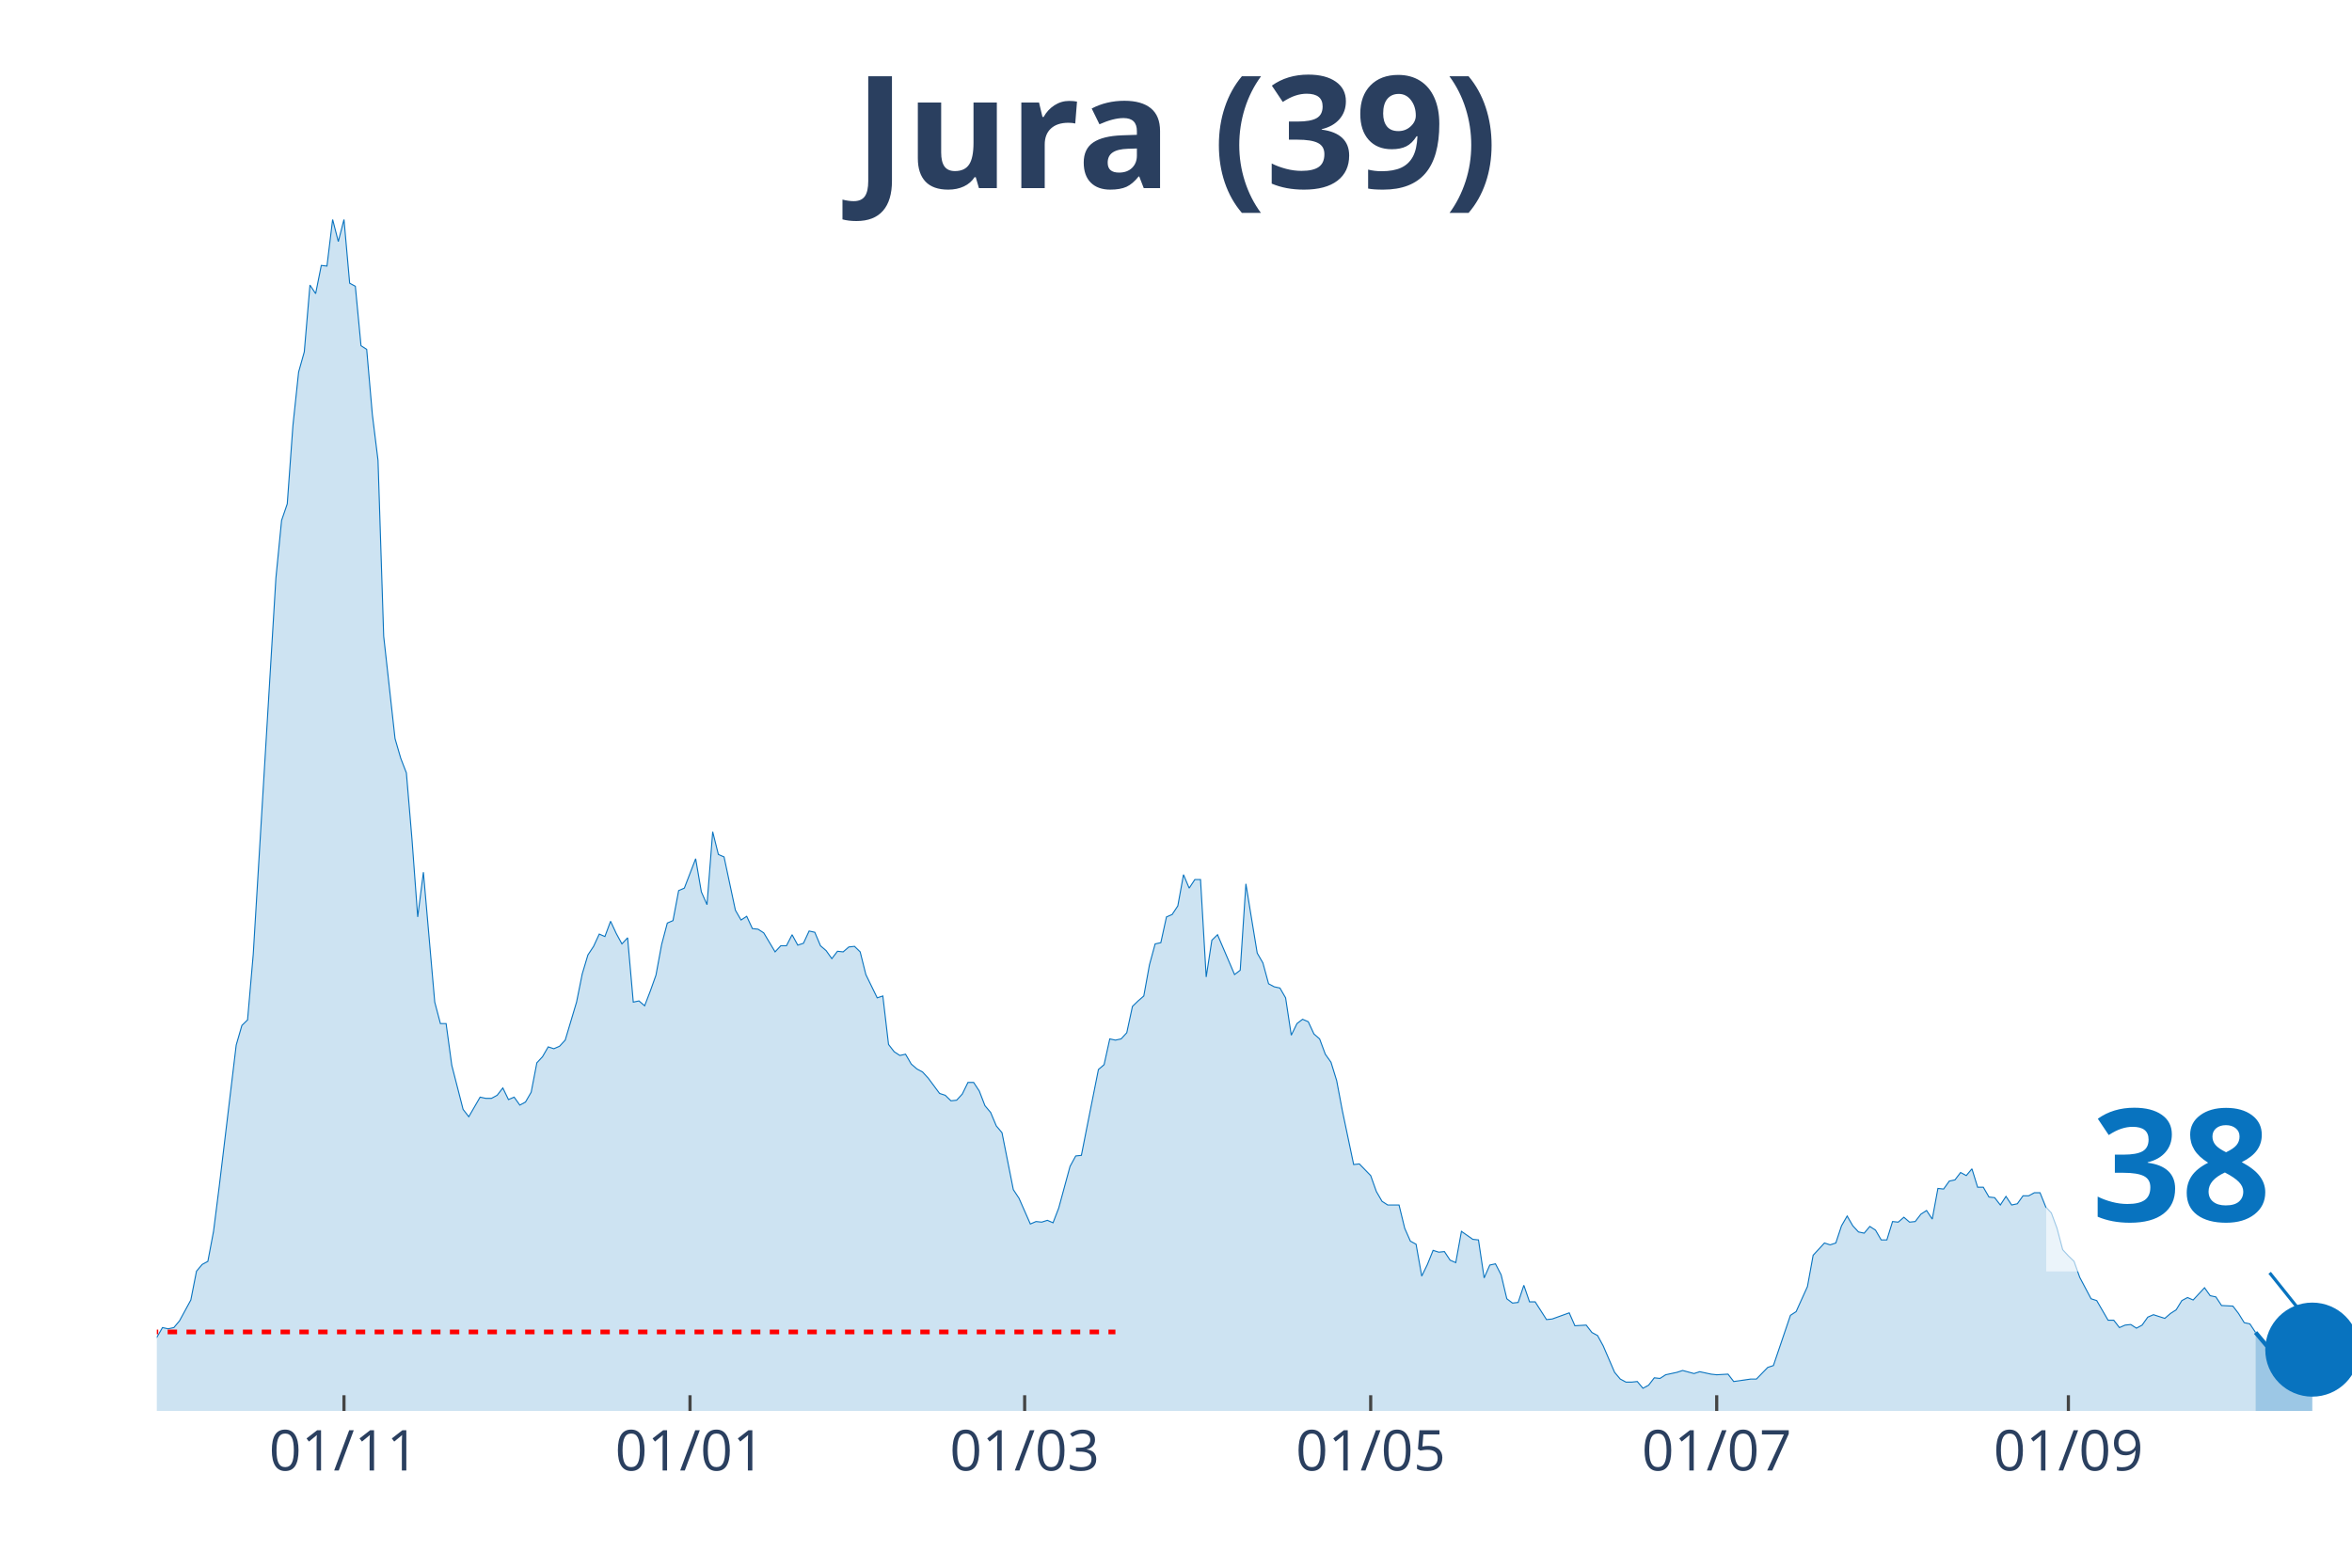
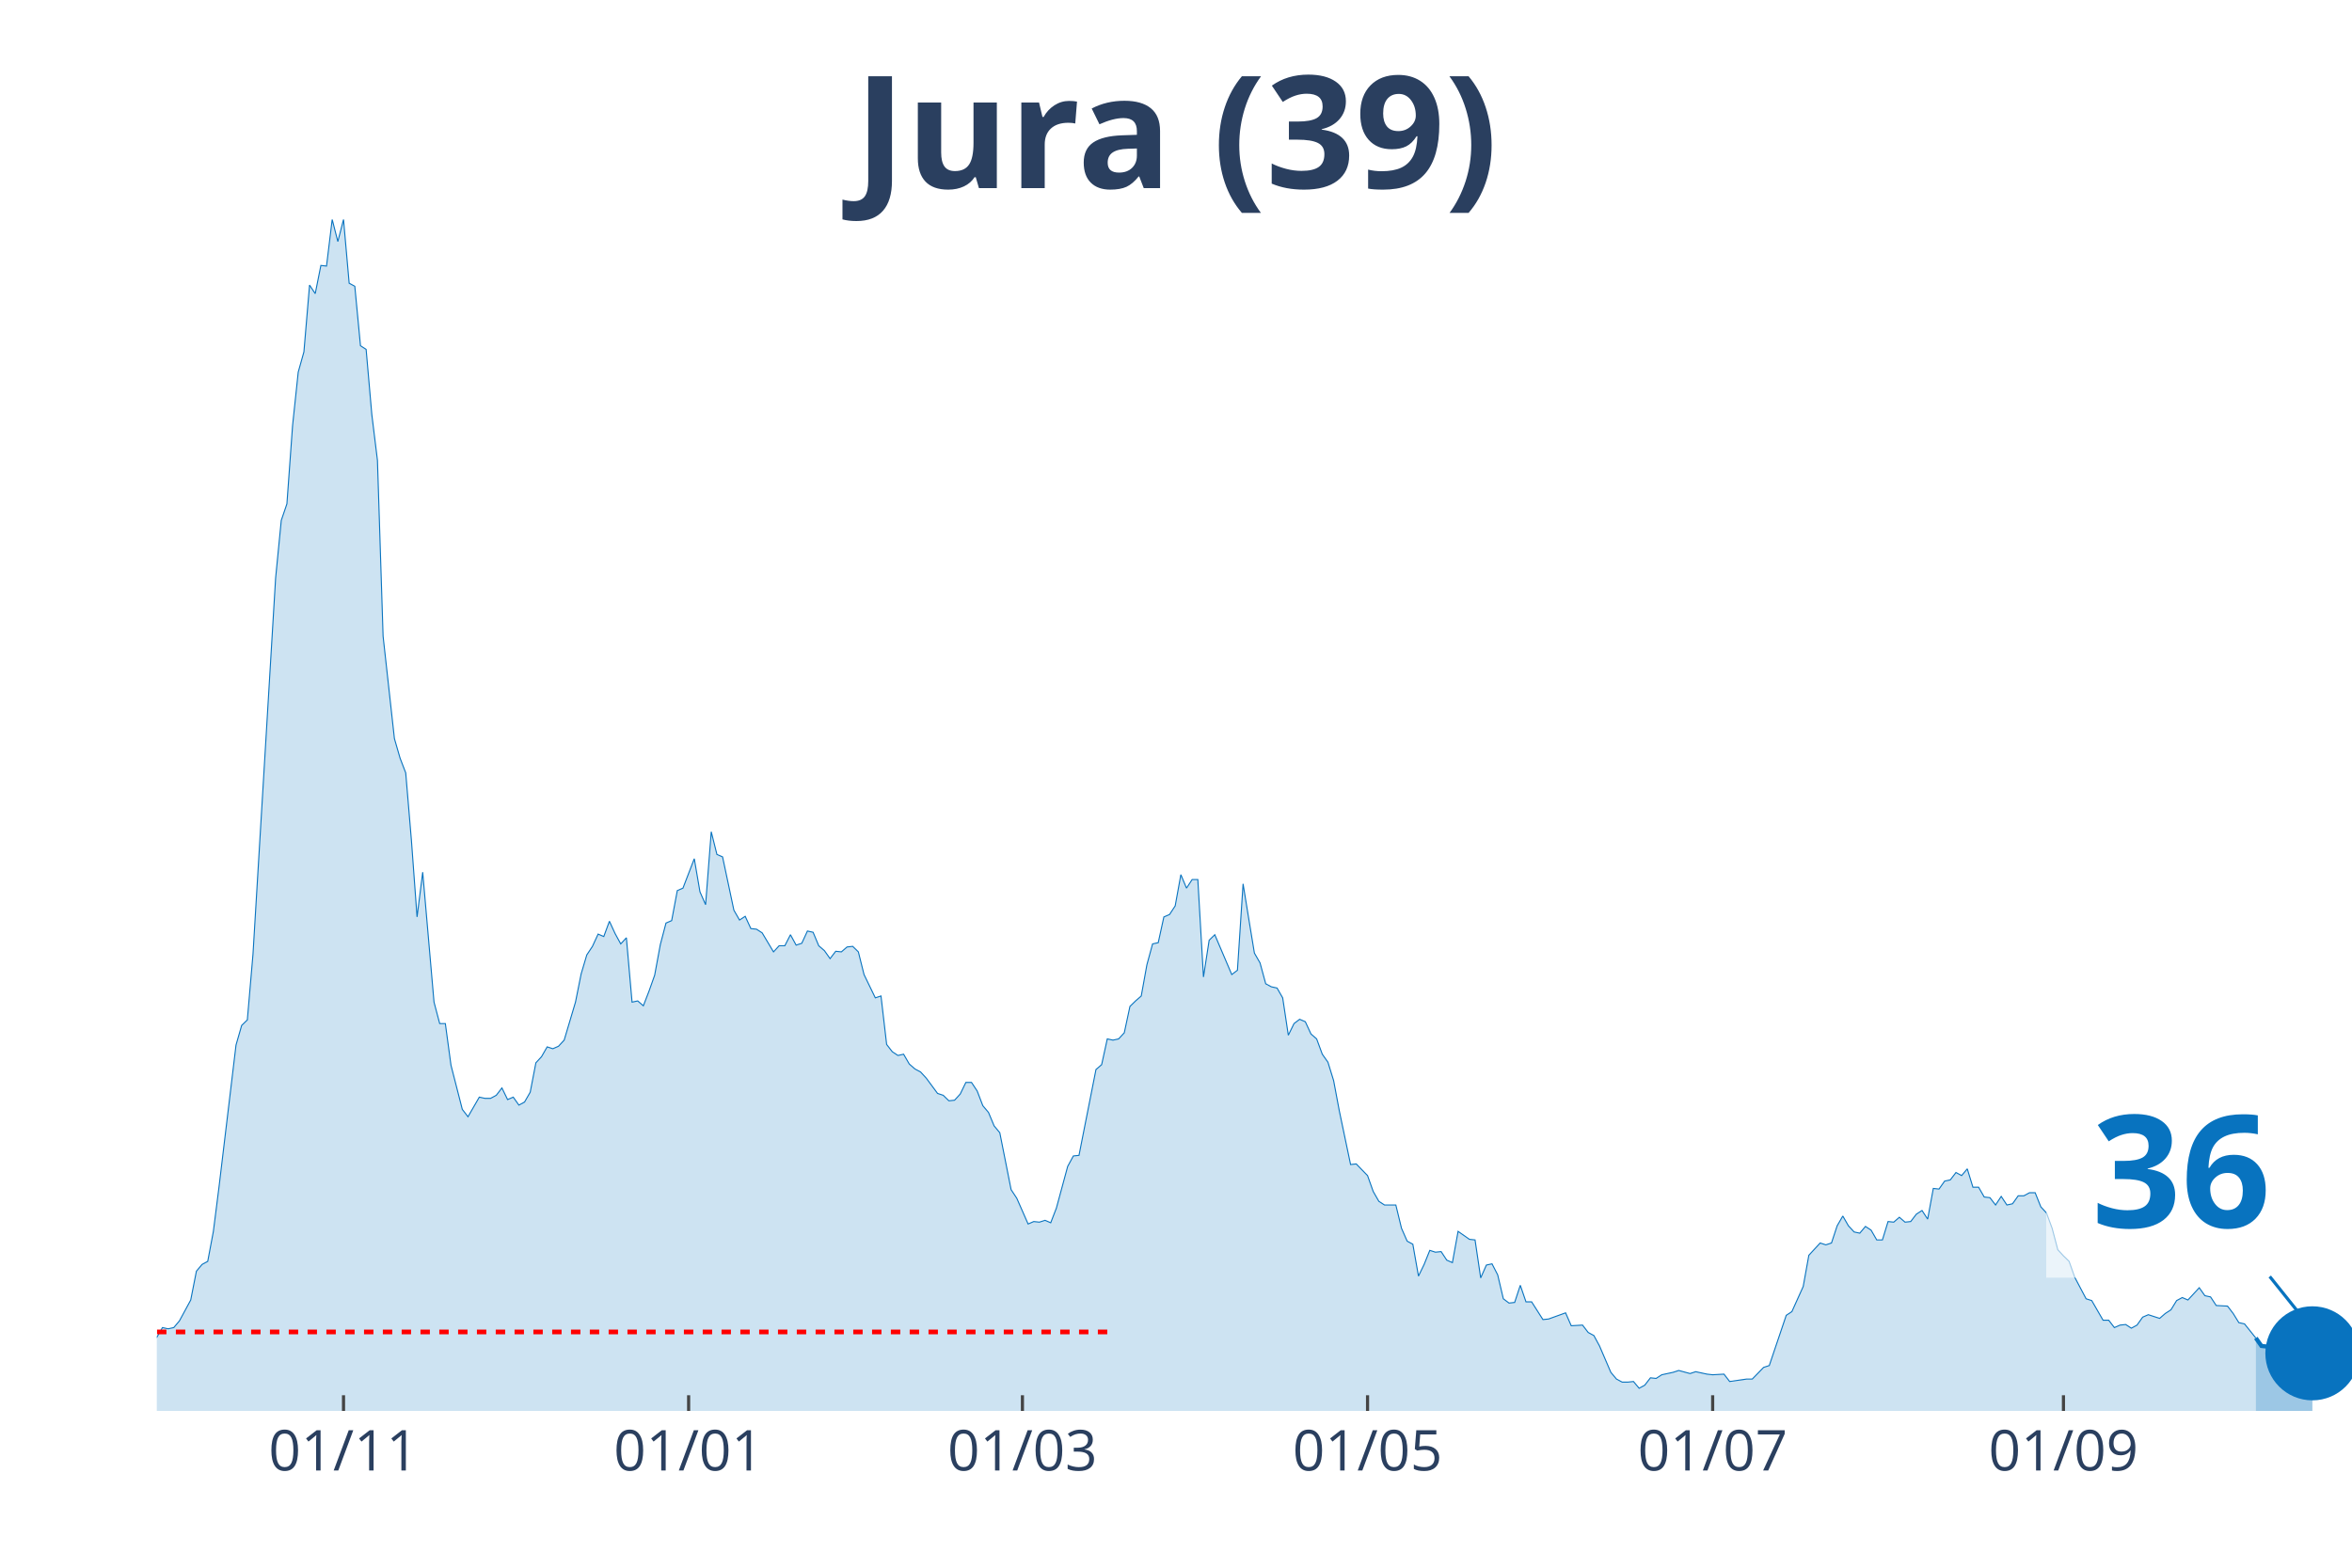
<svg xmlns="http://www.w3.org/2000/svg" class="main-svg" width="1125" height="750" style="" viewBox="0 0 750 500">
  <rect x="0" y="0" width="750" height="500" style="fill: rgb(0, 0, 0); fill-opacity: 0;" />
-   <defs id="defs-10d74b">
+   <defs id="defs-22788d">
    <g class="clips">
-       <clipPath id="clip10d74bxyplot" class="plotclip">
+       <clipPath id="clip22788dxyplot" class="plotclip">
        <rect width="700" height="380" />
      </clipPath>
-       <clipPath class="axesclip" id="clip10d74bx">
+       <clipPath class="axesclip" id="clip22788dx">
        <rect x="50" y="0" width="700" height="500" />
      </clipPath>
-       <clipPath class="axesclip" id="clip10d74by">
+       <clipPath class="axesclip" id="clip22788dy">
        <rect x="0" y="70" width="750" height="380" />
      </clipPath>
-       <clipPath class="axesclip" id="clip10d74bxy">
+       <clipPath class="axesclip" id="clip22788dxy">
        <rect x="50" y="70" width="700" height="380" />
      </clipPath>
    </g>
    <g class="gradients" />
  </defs>
  <g class="bglayer">
    <rect class="bg" x="50" y="70" width="700" height="380" style="fill: rgb(0, 0, 0); fill-opacity: 0; stroke-width: 0;" />
  </g>
  <g class="layer-below">
    <g class="imagelayer" />
    <g class="shapelayer" />
  </g>
  <g class="cartesianlayer">
    <g class="subplot xy">
      <g class="layer-subplot">
        <g class="shapelayer" />
        <g class="imagelayer" />
      </g>
      <g class="gridlayer">
        <g class="x">
-           <path class="xgrid crisp" transform="translate(109.69,0)" d="M0,70v380" style="stroke: rgb(255, 255, 255); stroke-opacity: 1; stroke-width: 1px;" />
-           <path class="xgrid crisp" transform="translate(220.03,0)" d="M0,70v380" style="stroke: rgb(255, 255, 255); stroke-opacity: 1; stroke-width: 1px;" />
-           <path class="xgrid crisp" transform="translate(326.74,0)" d="M0,70v380" style="stroke: rgb(255, 255, 255); stroke-opacity: 1; stroke-width: 1px;" />
-           <path class="xgrid crisp" transform="translate(437.08,0)" d="M0,70v380" style="stroke: rgb(255, 255, 255); stroke-opacity: 1; stroke-width: 1px;" />
-           <path class="xgrid crisp" transform="translate(547.42,0)" d="M0,70v380" style="stroke: rgb(255, 255, 255); stroke-opacity: 1; stroke-width: 1px;" />
-           <path class="xgrid crisp" transform="translate(659.56,0)" d="M0,70v380" style="stroke: rgb(255, 255, 255); stroke-opacity: 1; stroke-width: 1px;" />
+           <path class="xgrid crisp" transform="translate(109.54,0)" d="M0,70v380" style="stroke: rgb(255, 255, 255); stroke-opacity: 1; stroke-width: 1px;" />
+           <path class="xgrid crisp" transform="translate(219.59,0)" d="M0,70v380" style="stroke: rgb(255, 255, 255); stroke-opacity: 1; stroke-width: 1px;" />
+           <path class="xgrid crisp" transform="translate(326.03,0)" d="M0,70v380" style="stroke: rgb(255, 255, 255); stroke-opacity: 1; stroke-width: 1px;" />
+           <path class="xgrid crisp" transform="translate(436.08,0)" d="M0,70v380" style="stroke: rgb(255, 255, 255); stroke-opacity: 1; stroke-width: 1px;" />
+           <path class="xgrid crisp" transform="translate(546.13,0)" d="M0,70v380" style="stroke: rgb(255, 255, 255); stroke-opacity: 1; stroke-width: 1px;" />
+           <path class="xgrid crisp" transform="translate(657.99,0)" d="M0,70v380" style="stroke: rgb(255, 255, 255); stroke-opacity: 1; stroke-width: 1px;" />
        </g>
        <g class="y" />
      </g>
      <g class="zerolinelayer" />
      <path class="xlines-below" />
      <path class="ylines-below" />
      <g class="overlines-below" />
      <g class="xaxislayer-below" />
      <g class="yaxislayer-below" />
      <g class="overaxes-below" />
-       <g class="plot" transform="translate(50, 70)" clip-path="url('#clip10d74bxyplot')">
+       <g class="plot" transform="translate(50, 70)" clip-path="url('#clip22788dxyplot')">
        <g class="scatterlayer mlayer">
-           <g class="trace scatter tracebf36a4" style="stroke-miterlimit: 2;">
+           <g class="trace scatter trace955b32" style="stroke-miterlimit: 2;">
            <g class="fills">
              <g>
-                 <path class="js-fill" d="M669.25,380L-245.99,380L-245.99,378.44L-229.72,378.05L-227.91,379.41L-150.13,377.85L-148.32,378.05L-141.09,378.05L-139.28,377.85L-124.81,376.09L-123,376.68L-112.14,378.63L-110.34,378.83L-103.1,378.83L-101.29,377.65L-88.63,376.48L-86.82,376.87L-70.54,373.35L-68.73,373.74L-59.69,370.81L-57.88,370.81L-56.07,368.27L-54.26,368.27L-52.45,369.05L-50.65,368.08L-43.41,368.27L-41.6,367.69L-39.79,367.1L-37.98,367.88L-34.37,365.34L-32.56,363.78L-30.75,364.95L-28.94,363.38L-27.13,361.82L-25.32,361.63L-21.71,364.95L-19.9,363.38L-18.09,360.26L-16.28,359.87L-12.66,356.93L-10.85,355.37L-9.04,355.17L-7.24,355.96L-1.81,358.5L0,356.54L1.81,353.42L3.62,353.81L5.43,353.42L7.24,351.27L10.85,344.62L12.66,335.43L14.47,333.28L16.28,332.3L18.09,322.73L19.9,308.46L25.32,263.3L27.13,257.05L28.94,255.29L30.75,234.37L37.98,114.35L39.79,95.98L41.6,90.7L43.41,65.68L45.22,48.67L47.03,42.22L48.84,20.92L50.65,23.65L52.45,14.66L54.26,14.86L56.07,0L57.88,7.04L59.69,0L61.5,20.33L63.31,21.31L65.12,40.27L66.93,41.44L68.73,62.16L70.54,76.82L72.35,132.92L75.97,165.57L77.78,171.82L79.59,176.51L81.4,198.01L83.2,222.45L85.01,208.18L88.63,249.62L90.44,256.46L92.25,256.46L94.06,269.75L97.67,283.83L99.48,286.17L103.1,279.92L104.91,280.31L106.72,280.31L108.53,279.33L110.34,276.99L112.14,280.7L113.95,279.92L115.76,282.46L117.57,281.48L119.38,278.35L121.19,268.97L123,267.02L124.81,263.89L126.61,264.48L128.42,263.69L130.23,261.74L133.85,249.62L135.66,240.63L137.47,234.57L139.28,231.83L141.09,227.92L142.89,228.7L144.7,223.82L146.51,227.73L148.32,231.05L150.13,229.09L151.94,249.62L153.75,249.23L155.56,250.79L157.36,246.1L159.17,241.02L160.98,231.24L162.79,224.4L164.6,223.62L166.41,214.04L168.22,213.26L171.83,203.88L173.64,214.43L175.45,218.54L177.26,195.28L179.07,202.51L180.88,203.29L184.5,220.3L186.3,223.43L188.11,222.25L189.92,226.16L191.73,226.36L193.54,227.53L197.16,233.59L198.97,231.64L200.78,231.64L202.58,228.12L204.39,231.44L206.2,230.85L208.01,226.94L209.82,227.34L211.63,231.64L213.44,233.2L215.25,235.74L217.05,233.4L218.86,233.59L220.67,232.03L222.48,231.83L224.29,233.59L226.1,240.82L227.91,244.54L229.72,248.25L231.52,247.66L233.33,263.11L235.14,265.45L236.95,266.63L238.76,266.23L240.57,269.36L242.38,270.93L244.19,271.9L245.99,273.86L249.61,278.74L251.42,279.33L253.23,281.09L255.04,280.9L256.85,278.94L258.66,275.23L260.47,275.23L262.27,277.96L264.08,282.65L265.89,284.8L267.7,289.1L269.51,291.26L273.13,309.43L274.94,312.17L278.55,320.38L280.36,319.6L282.17,319.79L283.98,319.21L285.79,319.99L287.6,315.3L291.21,302.01L293.02,298.68L294.83,298.49L296.64,289.3L300.26,271.12L302.07,269.56L303.88,261.35L305.68,261.74L307.49,261.35L309.3,259.39L311.11,250.99L312.92,249.23L314.73,247.66L316.54,237.7L318.35,231.05L320.16,230.66L321.96,222.45L323.77,221.67L325.58,218.93L327.39,208.96L329.2,213.26L331.01,210.52L332.82,210.52L334.63,241.6L336.43,229.88L338.24,228.12L343.67,240.82L345.48,239.45L347.29,211.89L349.1,223.03L350.9,233.98L352.71,237.11L354.52,243.76L356.33,244.73L358.14,245.12L359.95,248.25L361.76,260.17L363.57,256.46L365.37,255.09L367.18,255.87L368.99,259.78L370.8,261.35L372.61,266.23L374.42,268.78L376.23,274.64L378.04,284.22L381.65,301.42L383.46,301.22L387.08,304.94L388.89,310.02L390.7,313.15L392.51,314.32L396.12,314.32L397.93,321.75L399.74,325.85L401.55,326.83L403.36,337L405.17,333.28L406.98,328.79L408.79,329.37L410.59,329.18L412.4,331.91L414.21,332.7L416.02,322.73L419.64,325.27L421.45,325.46L423.26,337.58L425.06,333.48L426.87,333.09L428.68,336.6L430.49,344.23L432.3,345.6L434.11,345.4L435.92,339.93L437.73,345.21L439.53,345.21L443.15,350.87L444.96,350.68L450.39,348.72L452.2,352.83L455.81,352.63L457.62,354.98L459.43,355.96L461.24,359.28L464.86,367.69L466.67,369.84L468.48,370.81L470.28,370.81L472.09,370.62L473.9,372.77L475.71,371.79L477.52,369.44L479.33,369.64L481.14,368.47L484.75,367.69L486.56,367.1L490.18,368.08L491.99,367.49L495.61,368.27L497.42,368.47L501.03,368.27L502.84,370.62L508.27,369.84L510.08,369.84L513.7,366.12L515.5,365.53L520.93,349.51L522.74,348.33L526.36,340.32L528.17,330.35L531.78,326.44L533.59,327.03L535.4,326.44L537.21,320.97L539.02,317.84L540.83,320.97L542.64,322.92L544.44,323.31L546.25,321.16L548.06,322.34L549.87,325.46L551.68,325.46L553.49,319.6L555.3,319.79L557.11,318.23L558.91,319.79L560.72,319.6L562.53,317.25L564.34,316.08L566.15,318.82L567.96,309.04L569.77,309.24L571.58,306.7L573.39,306.31L575.19,303.96L577,304.94L578.81,302.79L580.62,308.65L582.43,308.65L584.24,311.78L586.05,311.98L587.86,314.32L589.66,311.58L591.47,314.32L593.28,313.93L595.09,311.39L596.9,311.39L598.71,310.41L600.52,310.41L602.33,314.91L604.13,316.86L605.94,321.75L607.75,328.59L609.56,330.55L611.37,332.3L613.18,337.39L616.8,344.23L618.6,344.81L622.22,351.07L624.03,351.07L625.84,353.42L627.65,352.63L629.46,352.44L631.27,353.61L633.07,352.63L634.88,350.09L636.69,349.31L638.5,349.9L640.31,350.48L642.12,348.92L643.93,347.75L645.74,344.81L647.55,343.84L649.35,344.62L652.97,340.71L654.78,343.25L656.59,343.64L658.4,346.38L662.02,346.57L663.82,348.92L665.63,351.85L667.44,352.24L669.25,354.98" style="fill: rgb(8, 115, 191); fill-opacity: 0.2; stroke-width: 0;" />
+                 <path class="js-fill" d="M669.33,380L-245.36,380L-245.36,378.44L-229.12,378.05L-227.32,379.41L-149.74,377.85L-147.94,378.05L-140.72,378.05L-138.92,377.85L-124.48,376.09L-122.68,376.68L-113.66,378.63L-111.86,378.63L-102.84,378.83L-101.03,377.65L-88.4,376.48L-86.6,376.87L-70.36,373.35L-68.56,373.74L-59.54,370.81L-57.73,370.81L-55.93,368.27L-54.12,368.27L-52.32,369.05L-50.52,368.08L-43.3,368.27L-41.49,367.69L-39.69,367.1L-37.89,367.88L-34.28,365.34L-32.47,363.78L-30.67,364.95L-28.87,363.38L-27.06,361.82L-25.26,361.63L-21.65,364.95L-19.85,363.38L-18.04,360.26L-16.24,359.87L-12.63,356.93L-10.82,355.37L-9.02,355.17L-7.22,355.96L-1.8,358.5L0,356.54L1.8,353.42L3.61,353.81L5.41,353.42L7.22,351.27L10.82,344.62L12.63,335.43L14.43,333.28L16.24,332.3L18.04,322.73L19.85,308.46L25.26,263.3L27.06,257.05L28.87,255.29L30.67,234.37L37.89,114.35L39.69,95.98L41.49,90.7L43.3,65.68L45.1,48.67L46.91,42.22L48.71,20.92L50.52,23.65L52.32,14.66L54.12,14.86L55.93,0L57.73,7.04L59.54,0L61.34,20.33L63.14,21.31L64.95,40.27L66.75,41.44L68.56,62.16L70.36,76.82L72.16,132.92L75.77,165.57L77.58,171.82L79.38,176.51L81.19,198.01L82.99,222.45L84.79,208.18L88.4,249.62L90.21,256.46L92.01,256.46L93.81,269.75L97.42,283.83L99.23,286.17L102.84,279.92L104.64,280.31L106.44,280.31L108.25,279.33L110.05,276.99L111.86,280.7L113.66,279.92L115.46,282.46L117.27,281.48L119.07,278.35L120.88,268.97L122.68,267.02L124.48,263.89L126.29,264.48L128.09,263.69L129.9,261.74L133.51,249.62L135.31,240.63L137.11,234.57L138.92,231.83L140.72,227.92L142.53,228.7L144.33,223.82L146.13,227.73L147.94,231.05L149.74,229.09L151.55,249.62L153.35,249.23L155.15,250.79L156.96,246.1L158.76,241.02L160.57,231.24L162.37,224.4L164.18,223.62L165.98,214.04L167.78,213.26L171.39,203.88L173.2,214.43L175,218.54L176.8,195.28L178.61,202.51L180.41,203.29L184.02,220.3L185.82,223.43L187.63,222.25L189.43,226.16L191.24,226.36L193.04,227.53L196.65,233.59L198.45,231.64L200.26,231.64L202.06,228.12L203.87,231.44L205.67,230.85L207.47,226.94L209.28,227.34L211.08,231.64L212.89,233.2L214.69,235.74L216.49,233.4L218.3,233.59L220.1,232.03L221.91,231.83L223.71,233.59L225.52,240.82L227.32,244.54L229.12,248.25L230.93,247.66L232.73,263.11L234.54,265.45L236.34,266.63L238.14,266.23L239.95,269.36L241.75,270.93L243.56,271.9L245.36,273.86L248.97,278.74L250.77,279.33L252.58,281.09L254.38,280.9L256.19,278.94L257.99,275.23L259.79,275.23L261.6,277.96L263.4,282.65L265.21,284.8L267.01,289.1L268.81,291.26L272.42,309.43L274.23,312.17L277.84,320.38L279.64,319.6L281.44,319.79L283.25,319.21L285.05,319.99L286.86,315.3L290.46,302.01L292.27,298.68L294.07,298.49L295.88,289.3L299.48,271.12L301.29,269.56L303.09,261.35L304.9,261.74L306.7,261.35L308.51,259.39L310.31,250.99L312.11,249.23L313.92,247.66L315.72,237.7L317.53,231.05L319.33,230.66L321.13,222.45L322.94,221.67L324.74,218.93L326.55,208.96L328.35,213.26L330.15,210.52L331.96,210.52L333.76,241.6L335.57,229.88L337.37,228.12L342.78,240.82L344.59,239.45L346.39,211.89L348.2,223.03L350,233.98L351.8,237.11L353.61,243.76L355.41,244.73L357.22,245.12L359.02,248.25L360.82,260.17L362.63,256.46L364.43,255.09L366.24,255.87L368.04,259.78L369.85,261.35L371.65,266.23L373.45,268.78L375.26,274.64L377.06,284.22L380.67,301.42L382.47,301.22L386.08,304.94L387.89,310.02L389.69,313.15L391.49,314.32L395.1,314.32L396.91,321.75L398.71,325.85L400.52,326.83L402.32,337L404.12,333.28L405.93,328.79L407.73,329.37L409.54,329.18L411.34,331.91L413.14,332.7L414.95,322.73L418.56,325.27L420.36,325.46L422.16,337.58L423.97,333.48L425.77,333.09L427.58,336.6L429.38,344.23L431.19,345.6L432.99,345.4L434.79,339.93L436.6,345.21L438.4,345.21L442.01,350.87L443.81,350.68L449.23,348.72L451.03,352.83L454.64,352.63L456.44,354.98L458.25,355.96L460.05,359.28L463.66,367.69L465.46,369.84L467.27,370.81L469.07,370.81L470.88,370.62L472.68,372.77L474.48,371.79L476.29,369.44L478.09,369.64L479.9,368.47L483.51,367.69L485.31,367.1L488.92,368.08L490.72,367.49L494.33,368.27L496.13,368.47L499.74,368.27L501.55,370.62L506.96,369.84L508.76,369.84L512.37,366.12L514.18,365.53L519.59,349.51L521.39,348.33L525,340.32L526.8,330.35L530.41,326.44L532.22,327.03L534.02,326.44L535.82,320.97L537.63,317.84L539.43,320.97L541.24,322.92L543.04,323.31L544.85,321.16L546.65,322.34L548.45,325.46L550.26,325.46L552.06,319.6L553.87,319.79L555.67,318.23L557.47,319.79L559.28,319.6L561.08,317.25L562.89,316.08L564.69,318.82L566.49,309.04L568.3,309.24L570.1,306.7L571.91,306.31L573.71,303.96L575.52,304.94L577.32,302.79L579.12,308.65L580.93,308.65L582.73,311.78L584.54,311.98L586.34,314.32L588.14,311.58L589.95,314.32L591.75,313.93L593.56,311.39L595.36,311.39L597.16,310.41L598.97,310.41L600.77,314.91L602.58,316.86L604.38,321.75L606.19,328.59L607.99,330.55L609.79,332.3L611.6,337.39L615.21,344.23L617.01,344.81L620.62,351.07L622.42,351.07L624.23,353.42L626.03,352.63L627.84,352.44L629.64,353.61L631.44,352.63L633.25,350.09L635.05,349.31L636.86,349.9L638.66,350.48L640.46,348.92L642.27,347.75L644.07,344.81L645.88,343.84L647.68,344.62L651.29,340.71L653.09,343.25L654.9,343.64L656.7,346.38L660.31,346.57L662.11,348.92L663.92,351.85L665.72,352.24L669.33,356.74" style="fill: rgb(8, 115, 191); fill-opacity: 0.2; stroke-width: 0;" />
              </g>
            </g>
            <g class="errorbars" />
            <g class="lines">
-               <path class="js-line" d="M-245.99,378.44L-229.72,378.05L-227.91,379.41L-150.13,377.85L-148.32,378.05L-141.09,378.05L-139.28,377.85L-124.81,376.09L-123,376.68L-112.14,378.63L-110.34,378.83L-103.1,378.83L-101.29,377.65L-88.63,376.48L-86.82,376.87L-70.54,373.35L-68.73,373.74L-59.69,370.81L-57.88,370.81L-56.07,368.27L-54.26,368.27L-52.45,369.05L-50.65,368.08L-43.41,368.27L-41.6,367.69L-39.79,367.1L-37.98,367.88L-34.37,365.34L-32.56,363.78L-30.75,364.95L-28.94,363.38L-27.13,361.82L-25.32,361.63L-21.71,364.95L-19.9,363.38L-18.09,360.26L-16.28,359.87L-12.66,356.93L-10.85,355.37L-9.04,355.17L-7.24,355.96L-1.81,358.5L0,356.54L1.81,353.42L3.62,353.81L5.43,353.42L7.24,351.27L10.85,344.62L12.66,335.43L14.47,333.28L16.28,332.3L18.09,322.73L19.9,308.46L25.32,263.3L27.13,257.05L28.94,255.29L30.75,234.37L37.98,114.35L39.79,95.98L41.6,90.7L43.41,65.68L45.22,48.67L47.03,42.22L48.84,20.92L50.65,23.65L52.45,14.66L54.26,14.86L56.07,0L57.88,7.04L59.69,0L61.5,20.33L63.31,21.31L65.12,40.27L66.93,41.44L68.73,62.16L70.54,76.82L72.35,132.92L75.97,165.57L77.78,171.82L79.59,176.51L81.4,198.01L83.2,222.45L85.01,208.18L88.63,249.62L90.44,256.46L92.25,256.46L94.06,269.75L97.67,283.83L99.48,286.17L103.1,279.92L104.91,280.31L106.72,280.31L108.53,279.33L110.34,276.99L112.14,280.7L113.95,279.92L115.76,282.46L117.57,281.48L119.38,278.35L121.19,268.97L123,267.02L124.81,263.89L126.61,264.48L128.42,263.69L130.23,261.74L133.85,249.62L135.66,240.63L137.47,234.57L139.28,231.83L141.09,227.92L142.89,228.7L144.7,223.82L146.51,227.73L148.32,231.05L150.13,229.09L151.94,249.62L153.75,249.23L155.56,250.79L157.36,246.1L159.17,241.02L160.98,231.24L162.79,224.4L164.6,223.62L166.41,214.04L168.22,213.26L171.83,203.88L173.64,214.43L175.45,218.54L177.26,195.28L179.07,202.51L180.88,203.29L184.5,220.3L186.3,223.43L188.11,222.25L189.92,226.16L191.73,226.36L193.54,227.53L197.16,233.59L198.97,231.64L200.78,231.64L202.58,228.12L204.39,231.44L206.2,230.85L208.01,226.94L209.82,227.34L211.63,231.64L213.44,233.2L215.25,235.74L217.05,233.4L218.86,233.59L220.67,232.03L222.48,231.83L224.29,233.59L226.1,240.82L227.91,244.54L229.72,248.25L231.52,247.66L233.33,263.11L235.14,265.45L236.95,266.63L238.76,266.23L240.57,269.36L242.38,270.93L244.19,271.9L245.99,273.86L249.61,278.74L251.42,279.33L253.23,281.09L255.04,280.9L256.85,278.94L258.66,275.23L260.47,275.23L262.27,277.96L264.08,282.65L265.89,284.8L267.7,289.1L269.51,291.26L273.13,309.43L274.94,312.17L278.55,320.38L280.36,319.6L282.17,319.79L283.98,319.21L285.79,319.99L287.6,315.3L291.21,302.01L293.02,298.68L294.83,298.49L296.64,289.3L300.26,271.12L302.07,269.56L303.88,261.35L305.68,261.74L307.49,261.35L309.3,259.39L311.11,250.99L312.92,249.23L314.73,247.66L316.54,237.7L318.35,231.05L320.16,230.66L321.96,222.45L323.77,221.67L325.58,218.93L327.39,208.96L329.2,213.26L331.01,210.52L332.82,210.52L334.63,241.6L336.43,229.88L338.24,228.12L343.67,240.82L345.48,239.45L347.29,211.89L349.1,223.03L350.9,233.98L352.71,237.11L354.52,243.76L356.33,244.73L358.14,245.12L359.95,248.25L361.76,260.17L363.57,256.46L365.37,255.09L367.18,255.87L368.99,259.78L370.8,261.35L372.61,266.23L374.42,268.78L376.23,274.64L378.04,284.22L381.65,301.42L383.46,301.22L387.08,304.94L388.89,310.02L390.7,313.15L392.51,314.32L396.12,314.32L397.93,321.75L399.74,325.85L401.55,326.83L403.36,337L405.17,333.28L406.98,328.79L408.79,329.37L410.59,329.18L412.4,331.91L414.21,332.7L416.02,322.73L419.64,325.27L421.45,325.46L423.26,337.58L425.06,333.48L426.87,333.09L428.68,336.6L430.49,344.23L432.3,345.6L434.11,345.4L435.92,339.93L437.73,345.21L439.53,345.21L443.15,350.87L444.96,350.68L450.39,348.72L452.2,352.83L455.81,352.63L457.62,354.98L459.43,355.96L461.24,359.28L464.86,367.69L466.67,369.84L468.48,370.81L470.28,370.81L472.09,370.62L473.9,372.77L475.71,371.79L477.52,369.44L479.33,369.64L481.14,368.47L484.75,367.69L486.56,367.1L490.18,368.08L491.99,367.49L495.61,368.27L497.42,368.47L501.03,368.27L502.84,370.62L508.27,369.84L510.08,369.84L513.7,366.12L515.5,365.53L520.93,349.51L522.74,348.33L526.36,340.32L528.17,330.35L531.78,326.44L533.59,327.03L535.4,326.44L537.21,320.97L539.02,317.84L540.83,320.97L542.64,322.92L544.44,323.31L546.25,321.16L548.06,322.34L549.87,325.46L551.68,325.46L553.49,319.6L555.3,319.79L557.11,318.23L558.91,319.79L560.72,319.6L562.53,317.25L564.34,316.08L566.15,318.82L567.96,309.04L569.77,309.24L571.58,306.7L573.39,306.31L575.19,303.96L577,304.94L578.81,302.79L580.62,308.65L582.43,308.65L584.24,311.78L586.05,311.98L587.86,314.32L589.66,311.58L591.47,314.32L593.28,313.93L595.09,311.39L596.9,311.39L598.71,310.41L600.52,310.41L602.33,314.91L604.13,316.86L605.94,321.75L607.75,328.59L609.56,330.55L611.37,332.3L613.18,337.39L616.8,344.23L618.6,344.81L622.22,351.07L624.03,351.07L625.84,353.42L627.65,352.63L629.46,352.44L631.27,353.61L633.07,352.63L634.88,350.09L636.69,349.31L638.5,349.9L640.31,350.48L642.12,348.92L643.93,347.75L645.74,344.81L647.55,343.84L649.35,344.62L652.97,340.71L654.78,343.25L656.59,343.64L658.4,346.38L662.02,346.57L663.82,348.92L665.63,351.85L667.44,352.24L669.25,354.98" style="vector-effect: non-scaling-stroke; fill: none; stroke: rgb(8, 115, 191); stroke-opacity: 1; stroke-width: 0.5px; opacity: 1;" />
+               <path class="js-line" d="M-245.36,378.44L-229.12,378.05L-227.32,379.41L-149.74,377.85L-147.94,378.05L-140.72,378.05L-138.92,377.85L-124.48,376.09L-122.68,376.68L-113.66,378.63L-111.86,378.63L-102.84,378.83L-101.03,377.65L-88.4,376.48L-86.6,376.87L-70.36,373.35L-68.56,373.74L-59.54,370.81L-57.73,370.81L-55.93,368.27L-54.12,368.27L-52.32,369.05L-50.52,368.08L-43.3,368.27L-41.49,367.69L-39.69,367.1L-37.89,367.88L-34.28,365.34L-32.47,363.78L-30.67,364.95L-28.87,363.38L-27.06,361.82L-25.26,361.63L-21.65,364.95L-19.85,363.38L-18.04,360.26L-16.24,359.87L-12.63,356.93L-10.82,355.37L-9.02,355.17L-7.22,355.96L-1.8,358.5L0,356.54L1.8,353.42L3.61,353.81L5.41,353.42L7.22,351.27L10.82,344.62L12.63,335.43L14.43,333.28L16.24,332.3L18.04,322.73L19.85,308.46L25.26,263.3L27.06,257.05L28.87,255.29L30.67,234.37L37.89,114.35L39.69,95.98L41.49,90.7L43.3,65.68L45.1,48.67L46.91,42.22L48.71,20.92L50.52,23.65L52.32,14.66L54.12,14.86L55.93,0L57.73,7.04L59.54,0L61.34,20.33L63.14,21.31L64.95,40.27L66.75,41.44L68.56,62.16L70.36,76.82L72.16,132.92L75.77,165.57L77.58,171.82L79.38,176.51L81.19,198.01L82.99,222.45L84.79,208.18L88.4,249.62L90.21,256.46L92.01,256.46L93.81,269.75L97.42,283.83L99.23,286.17L102.84,279.92L104.64,280.31L106.44,280.31L108.25,279.33L110.05,276.99L111.86,280.7L113.66,279.92L115.46,282.46L117.27,281.48L119.07,278.35L120.88,268.97L122.68,267.02L124.48,263.89L126.29,264.48L128.09,263.69L129.9,261.74L133.51,249.62L135.31,240.63L137.11,234.57L138.92,231.83L140.72,227.92L142.53,228.7L144.33,223.82L146.13,227.73L147.94,231.05L149.74,229.09L151.55,249.62L153.35,249.23L155.15,250.79L156.96,246.1L158.76,241.02L160.57,231.24L162.37,224.4L164.18,223.62L165.98,214.04L167.78,213.26L171.39,203.88L173.2,214.43L175,218.54L176.8,195.28L178.61,202.51L180.41,203.29L184.02,220.3L185.82,223.43L187.63,222.25L189.43,226.16L191.24,226.36L193.04,227.53L196.65,233.59L198.45,231.64L200.26,231.64L202.06,228.12L203.87,231.44L205.67,230.85L207.47,226.94L209.28,227.34L211.08,231.64L212.89,233.2L214.69,235.74L216.49,233.4L218.3,233.59L220.1,232.03L221.91,231.83L223.71,233.59L225.52,240.82L227.32,244.54L229.12,248.25L230.93,247.66L232.73,263.11L234.54,265.45L236.34,266.63L238.14,266.23L239.95,269.36L241.75,270.93L243.56,271.9L245.36,273.86L248.97,278.74L250.77,279.33L252.58,281.09L254.38,280.9L256.19,278.94L257.99,275.23L259.79,275.23L261.6,277.96L263.4,282.65L265.21,284.8L267.01,289.1L268.81,291.26L272.42,309.43L274.23,312.17L277.84,320.38L279.64,319.6L281.44,319.79L283.25,319.21L285.05,319.99L286.86,315.3L290.46,302.01L292.27,298.68L294.07,298.49L295.88,289.3L299.48,271.12L301.29,269.56L303.09,261.35L304.9,261.74L306.7,261.35L308.51,259.39L310.31,250.99L312.11,249.23L313.92,247.66L315.72,237.7L317.53,231.05L319.33,230.66L321.13,222.45L322.94,221.67L324.74,218.93L326.55,208.96L328.35,213.26L330.15,210.52L331.96,210.52L333.76,241.6L335.57,229.88L337.37,228.12L342.78,240.82L344.59,239.45L346.39,211.89L348.2,223.03L350,233.98L351.8,237.11L353.61,243.76L355.41,244.73L357.22,245.12L359.02,248.25L360.82,260.17L362.63,256.46L364.43,255.09L366.24,255.87L368.04,259.78L369.85,261.35L371.65,266.23L373.45,268.78L375.26,274.64L377.06,284.22L380.67,301.42L382.47,301.22L386.08,304.94L387.89,310.02L389.69,313.15L391.49,314.32L395.1,314.32L396.91,321.75L398.71,325.85L400.52,326.83L402.32,337L404.12,333.28L405.93,328.79L407.73,329.37L409.54,329.18L411.34,331.91L413.14,332.7L414.95,322.73L418.56,325.27L420.36,325.46L422.16,337.58L423.97,333.48L425.77,333.09L427.58,336.6L429.38,344.23L431.19,345.6L432.99,345.4L434.79,339.93L436.6,345.21L438.4,345.21L442.01,350.87L443.81,350.68L449.23,348.72L451.03,352.83L454.64,352.63L456.44,354.98L458.25,355.96L460.05,359.28L463.66,367.69L465.46,369.84L467.27,370.81L469.07,370.81L470.88,370.62L472.68,372.77L474.48,371.79L476.29,369.44L478.09,369.64L479.9,368.47L483.51,367.69L485.31,367.1L488.92,368.08L490.72,367.49L494.33,368.27L496.13,368.47L499.74,368.27L501.55,370.62L506.96,369.84L508.76,369.84L512.37,366.12L514.18,365.53L519.59,349.51L521.39,348.33L525,340.32L526.8,330.35L530.41,326.44L532.22,327.03L534.02,326.44L535.82,320.97L537.63,317.84L539.43,320.97L541.24,322.92L543.04,323.31L544.85,321.16L546.65,322.34L548.45,325.46L550.26,325.46L552.06,319.6L553.87,319.79L555.67,318.23L557.47,319.79L559.28,319.6L561.08,317.25L562.89,316.08L564.69,318.82L566.49,309.04L568.3,309.24L570.1,306.7L571.91,306.31L573.71,303.96L575.52,304.94L577.32,302.79L579.12,308.65L580.93,308.65L582.73,311.78L584.54,311.98L586.34,314.32L588.14,311.58L589.95,314.32L591.75,313.93L593.56,311.39L595.36,311.39L597.16,310.41L598.97,310.41L600.77,314.91L602.58,316.86L604.38,321.75L606.19,328.59L607.99,330.55L609.79,332.3L611.6,337.39L615.21,344.23L617.01,344.81L620.62,351.07L622.42,351.07L624.23,353.42L626.03,352.63L627.84,352.44L629.64,353.61L631.44,352.63L633.25,350.09L635.05,349.31L636.86,349.9L638.66,350.48L640.46,348.92L642.27,347.75L644.07,344.81L645.88,343.84L647.68,344.62L651.29,340.71L653.09,343.25L654.9,343.64L656.7,346.38L660.31,346.57L662.11,348.92L663.92,351.85L665.72,352.24L669.33,356.74" style="vector-effect: non-scaling-stroke; fill: none; stroke: rgb(8, 115, 191); stroke-opacity: 1; stroke-width: 0.5px; opacity: 1;" />
            </g>
            <g class="points" />
            <g class="text" />
          </g>
-           <g class="trace scatter trace2becb8" style="stroke-miterlimit: 2;">
+           <g class="trace scatter tracef25872" style="stroke-miterlimit: 2;">
            <g class="fills">
              <g>
-                 <path class="js-fill" d="M687.34,380L669.25,380L669.25,354.98L672.87,359.28L674.68,359.48L676.49,360.65L678.29,357.72L680.1,358.69L681.91,358.5L685.53,360.45L687.34,360.45" style="fill: rgb(8, 115, 191); fill-opacity: 0.4; stroke-width: 0;" />
+                 <path class="js-fill" d="M687.37,380L669.33,380L669.33,356.74L671.13,359.28L672.94,359.48L674.74,360.65L676.55,357.72L678.35,358.69L680.15,358.5L683.76,360.45L685.57,360.45L687.37,361.63" style="fill: rgb(8, 115, 191); fill-opacity: 0.4; stroke-width: 0;" />
              </g>
            </g>
            <g class="errorbars" />
            <g class="lines">
-               <path class="js-line" d="M669.25,354.98L672.87,359.28L674.68,359.48L676.49,360.65L678.29,357.72L680.1,358.69L681.91,358.5L685.53,360.45L687.34,360.45" style="vector-effect: non-scaling-stroke; fill: none; stroke: rgb(8, 115, 191); stroke-opacity: 1; stroke-width: 2px; opacity: 1;" />
+               <path class="js-line" d="M669.33,356.74L671.13,359.28L672.94,359.48L674.74,360.65L676.55,357.72L678.35,358.69L680.15,358.5L683.76,360.45L685.57,360.45L687.37,361.63" style="vector-effect: non-scaling-stroke; fill: none; stroke: rgb(8, 115, 191); stroke-opacity: 1; stroke-width: 2px; opacity: 1;" />
            </g>
            <g class="points" />
            <g class="text" />
          </g>
-           <g class="trace scatter traceb8ee0e" style="stroke-miterlimit: 2; opacity: 1;">
+           <g class="trace scatter tracef0b341" style="stroke-miterlimit: 2; opacity: 1;">
            <g class="fills" />
            <g class="errorbars" />
            <g class="lines" />
            <g class="points">
-               <path class="point" transform="translate(687.34,360.45)" d="M15,0A15,15 0 1,1 0,-15A15,15 0 0,1 15,0Z" style="opacity: 1; stroke-width: 0px; fill: rgb(8, 115, 191); fill-opacity: 1;" />
+               <path class="point" transform="translate(687.37,361.63)" d="M15,0A15,15 0 1,1 0,-15A15,15 0 0,1 15,0Z" style="opacity: 1; stroke-width: 0px; fill: rgb(8, 115, 191); fill-opacity: 1;" />
            </g>
            <g class="text" />
          </g>
        </g>
      </g>
      <g class="overplot" />
      <path class="xlines-above crisp" style="fill: none; stroke-width: 1px; stroke: rgb(0, 0, 0); stroke-opacity: 0;" d="" />
      <path class="ylines-above crisp" style="fill: none;" d="M0,0" />
      <g class="overlines-above" />
      <g class="xaxislayer-above">
-         <path class="xtick ticks crisp" d="M0,450v-5" transform="translate(109.69,0)" style="stroke: rgb(68, 68, 68); stroke-opacity: 1; stroke-width: 1px;" />
-         <path class="xtick ticks crisp" d="M0,450v-5" transform="translate(220.03,0)" style="stroke: rgb(68, 68, 68); stroke-opacity: 1; stroke-width: 1px;" />
-         <path class="xtick ticks crisp" d="M0,450v-5" transform="translate(326.74,0)" style="stroke: rgb(68, 68, 68); stroke-opacity: 1; stroke-width: 1px;" />
-         <path class="xtick ticks crisp" d="M0,450v-5" transform="translate(437.08,0)" style="stroke: rgb(68, 68, 68); stroke-opacity: 1; stroke-width: 1px;" />
-         <path class="xtick ticks crisp" d="M0,450v-5" transform="translate(547.42,0)" style="stroke: rgb(68, 68, 68); stroke-opacity: 1; stroke-width: 1px;" />
-         <path class="xtick ticks crisp" d="M0,450v-5" transform="translate(659.56,0)" style="stroke: rgb(68, 68, 68); stroke-opacity: 1; stroke-width: 1px;" />
+         <path class="xtick ticks crisp" d="M0,450v-5" transform="translate(109.54,0)" style="stroke: rgb(68, 68, 68); stroke-opacity: 1; stroke-width: 1px;" />
+         <path class="xtick ticks crisp" d="M0,450v-5" transform="translate(219.59,0)" style="stroke: rgb(68, 68, 68); stroke-opacity: 1; stroke-width: 1px;" />
+         <path class="xtick ticks crisp" d="M0,450v-5" transform="translate(326.03,0)" style="stroke: rgb(68, 68, 68); stroke-opacity: 1; stroke-width: 1px;" />
+         <path class="xtick ticks crisp" d="M0,450v-5" transform="translate(436.08,0)" style="stroke: rgb(68, 68, 68); stroke-opacity: 1; stroke-width: 1px;" />
+         <path class="xtick ticks crisp" d="M0,450v-5" transform="translate(546.13,0)" style="stroke: rgb(68, 68, 68); stroke-opacity: 1; stroke-width: 1px;" />
+         <path class="xtick ticks crisp" d="M0,450v-5" transform="translate(657.99,0)" style="stroke: rgb(68, 68, 68); stroke-opacity: 1; stroke-width: 1px;" />
        <g class="xtick">
-           <text text-anchor="middle" x="0" y="469" transform="translate(109.69,0)" style="font-family: 'Open Sans', verdana, arial, sans-serif; font-size: 18px; fill: rgb(42, 63, 95); fill-opacity: 1; white-space: pre;">01/11</text>
+           <text text-anchor="middle" x="0" y="469" transform="translate(109.54,0)" style="font-family: 'Open Sans', verdana, arial, sans-serif; font-size: 18px; fill: rgb(42, 63, 95); fill-opacity: 1; white-space: pre;">01/11</text>
        </g>
        <g class="xtick">
-           <text text-anchor="middle" x="0" y="469" transform="translate(220.03,0)" style="font-family: 'Open Sans', verdana, arial, sans-serif; font-size: 18px; fill: rgb(42, 63, 95); fill-opacity: 1; white-space: pre;">01/01</text>
+           <text text-anchor="middle" x="0" y="469" transform="translate(219.59,0)" style="font-family: 'Open Sans', verdana, arial, sans-serif; font-size: 18px; fill: rgb(42, 63, 95); fill-opacity: 1; white-space: pre;">01/01</text>
        </g>
        <g class="xtick">
-           <text text-anchor="middle" x="0" y="469" transform="translate(326.74,0)" style="font-family: 'Open Sans', verdana, arial, sans-serif; font-size: 18px; fill: rgb(42, 63, 95); fill-opacity: 1; white-space: pre;">01/03</text>
+           <text text-anchor="middle" x="0" y="469" transform="translate(326.03,0)" style="font-family: 'Open Sans', verdana, arial, sans-serif; font-size: 18px; fill: rgb(42, 63, 95); fill-opacity: 1; white-space: pre;">01/03</text>
        </g>
        <g class="xtick">
-           <text text-anchor="middle" x="0" y="469" transform="translate(437.08,0)" style="font-family: 'Open Sans', verdana, arial, sans-serif; font-size: 18px; fill: rgb(42, 63, 95); fill-opacity: 1; white-space: pre;">01/05</text>
+           <text text-anchor="middle" x="0" y="469" transform="translate(436.08,0)" style="font-family: 'Open Sans', verdana, arial, sans-serif; font-size: 18px; fill: rgb(42, 63, 95); fill-opacity: 1; white-space: pre;">01/05</text>
        </g>
        <g class="xtick">
-           <text text-anchor="middle" x="0" y="469" transform="translate(547.42,0)" style="font-family: 'Open Sans', verdana, arial, sans-serif; font-size: 18px; fill: rgb(42, 63, 95); fill-opacity: 1; white-space: pre;">01/07</text>
+           <text text-anchor="middle" x="0" y="469" transform="translate(546.13,0)" style="font-family: 'Open Sans', verdana, arial, sans-serif; font-size: 18px; fill: rgb(42, 63, 95); fill-opacity: 1; white-space: pre;">01/07</text>
        </g>
        <g class="xtick">
-           <text text-anchor="middle" x="0" y="469" transform="translate(659.56,0)" style="font-family: 'Open Sans', verdana, arial, sans-serif; font-size: 18px; fill: rgb(42, 63, 95); fill-opacity: 1; white-space: pre;">01/09</text>
+           <text text-anchor="middle" x="0" y="469" transform="translate(657.99,0)" style="font-family: 'Open Sans', verdana, arial, sans-serif; font-size: 18px; fill: rgb(42, 63, 95); fill-opacity: 1; white-space: pre;">01/09</text>
        </g>
      </g>
      <g class="yaxislayer-above" />
      <g class="overaxes-above" />
    </g>
  </g>
  <g class="polarlayer" />
  <g class="ternarylayer" />
  <g class="geolayer" />
  <g class="funnelarealayer" />
  <g class="pielayer" />
  <g class="treemaplayer" />
  <g class="sunburstlayer" />
  <g class="glimages" />
-   <defs id="topdefs-10d74b">
+   <defs id="topdefs-22788d">
    <g class="clips" />
  </defs>
  <g class="layer-above">
    <g class="imagelayer" />
    <g class="shapelayer">
-       <path data-index="0" fill-rule="evenodd" d="M-966.54,424.8L355.68,424.8" clip-path="url('#clip10d74bxy')" style="opacity: 1; stroke: rgb(255, 0, 0); stroke-opacity: 1; fill: rgb(0, 0, 0); fill-opacity: 0; stroke-dasharray: 3px, 3px; stroke-width: 1.5px;" />
+       <path data-index="0" fill-rule="evenodd" d="M-963.92,424.8L354.9,424.8" clip-path="url('#clip22788dxy')" style="opacity: 1; stroke: rgb(255, 0, 0); stroke-opacity: 1; fill: rgb(0, 0, 0); fill-opacity: 0; stroke-dasharray: 3px, 3px; stroke-width: 1.5px;" />
    </g>
  </g>
  <g class="infolayer">
    <g class="g-gtitle">
      <text class="gtitle" x="375" y="25" text-anchor="middle" dy="0.7em" style="font-family: 'Open Sans', verdana, arial, sans-serif; font-size: 50px; fill: rgb(42, 63, 95); opacity: 1; font-weight: normal; white-space: pre;">
        <tspan style="font-weight:bold">Jura (39)</tspan>
      </text>
    </g>
    <g class="g-xtitle" />
    <g class="annotation" data-index="0" style="opacity: 1;">
-       <g class="annotation-text-g" transform="rotate(0,695.34,370.45)">
-         <g class="cursor-pointer" transform="translate(652, 334)">
+       <g class="annotation-text-g" transform="rotate(0,695.37,371.63)">
+         <g class="cursor-pointer" transform="translate(652, 336)">
          <rect class="bg" x="0.5" y="0.5" width="86" height="71" style="stroke-width: 1px; stroke: rgb(0, 0, 0); stroke-opacity: 0; fill: rgb(255, 255, 255); fill-opacity: 0.6;" />
          <text class="annotation-text" text-anchor="middle" x="43.531" y="55.5" style="font-family: 'Open Sans', verdana, arial, sans-serif; font-size: 50px; fill: rgb(8, 115, 191); fill-opacity: 1; white-space: pre;">
-             <tspan style="font-weight:bold">38 </tspan>
+             <tspan style="font-weight:bold">36 </tspan>
          </text>
        </g>
      </g>
      <g class="annotation-arrow-g" style="opacity: 1;">
-         <path d="M723.74,405.95L735.34,420.45" style="stroke-width: 1px; stroke: rgb(8, 115, 191); stroke-opacity: 1; stroke-dasharray: 0px, 0px, 18.569px, 18.569px;" />
+         <path d="M723.77,407.13L735.37,421.63" style="stroke-width: 1px; stroke: rgb(8, 115, 191); stroke-opacity: 1; stroke-dasharray: 0px, 0px, 18.569px, 18.569px;" />
      </g>
    </g>
  </g>
</svg>
